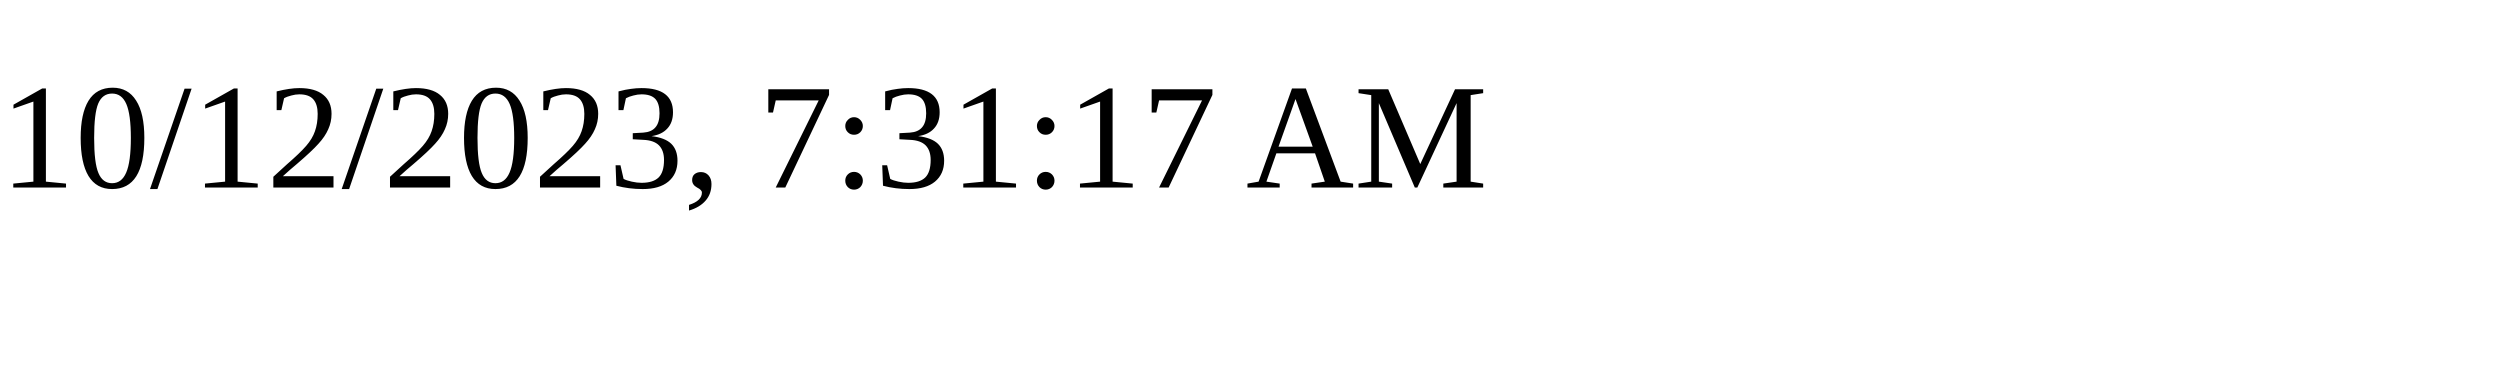
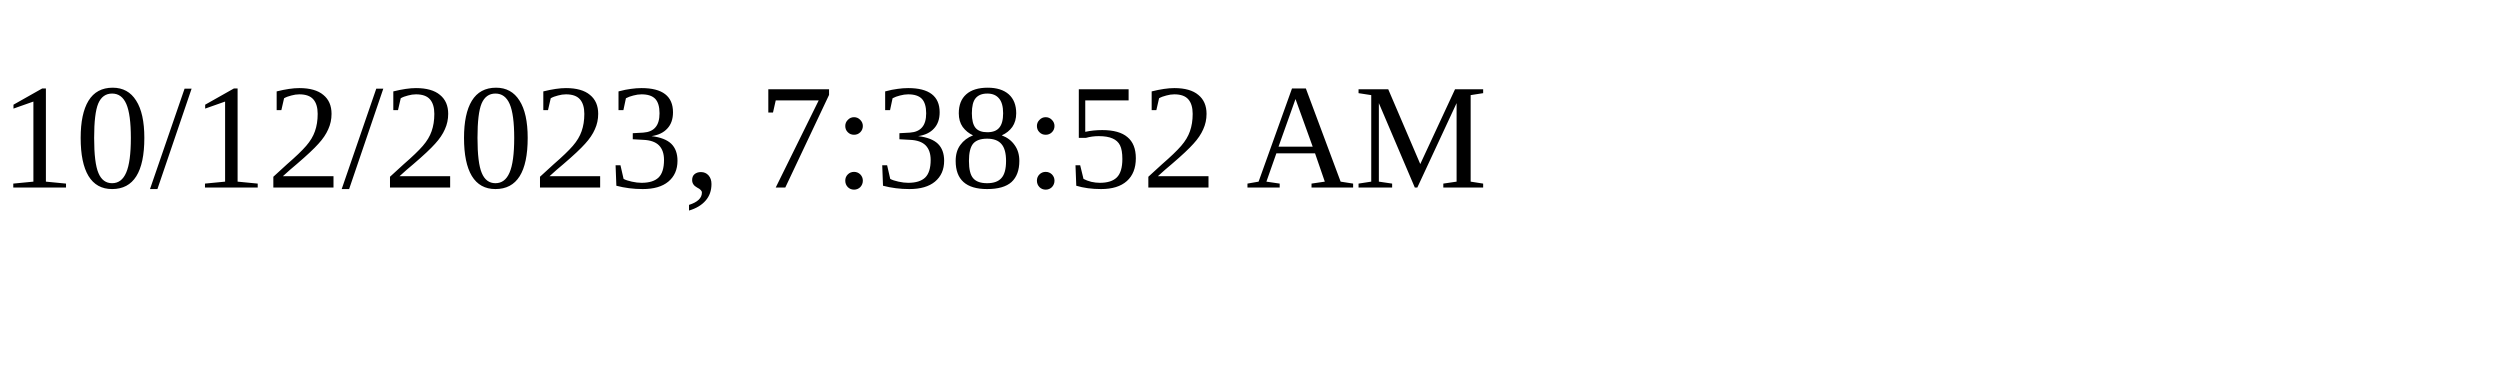
<svg xmlns="http://www.w3.org/2000/svg" height="30" width="200">
-   <text x="0" y="15">10/12/2023, 7:31:17 AM</text>
+   <text x="0" y="15">10/12/2023, 7:38:52 AM</text>
</svg>
